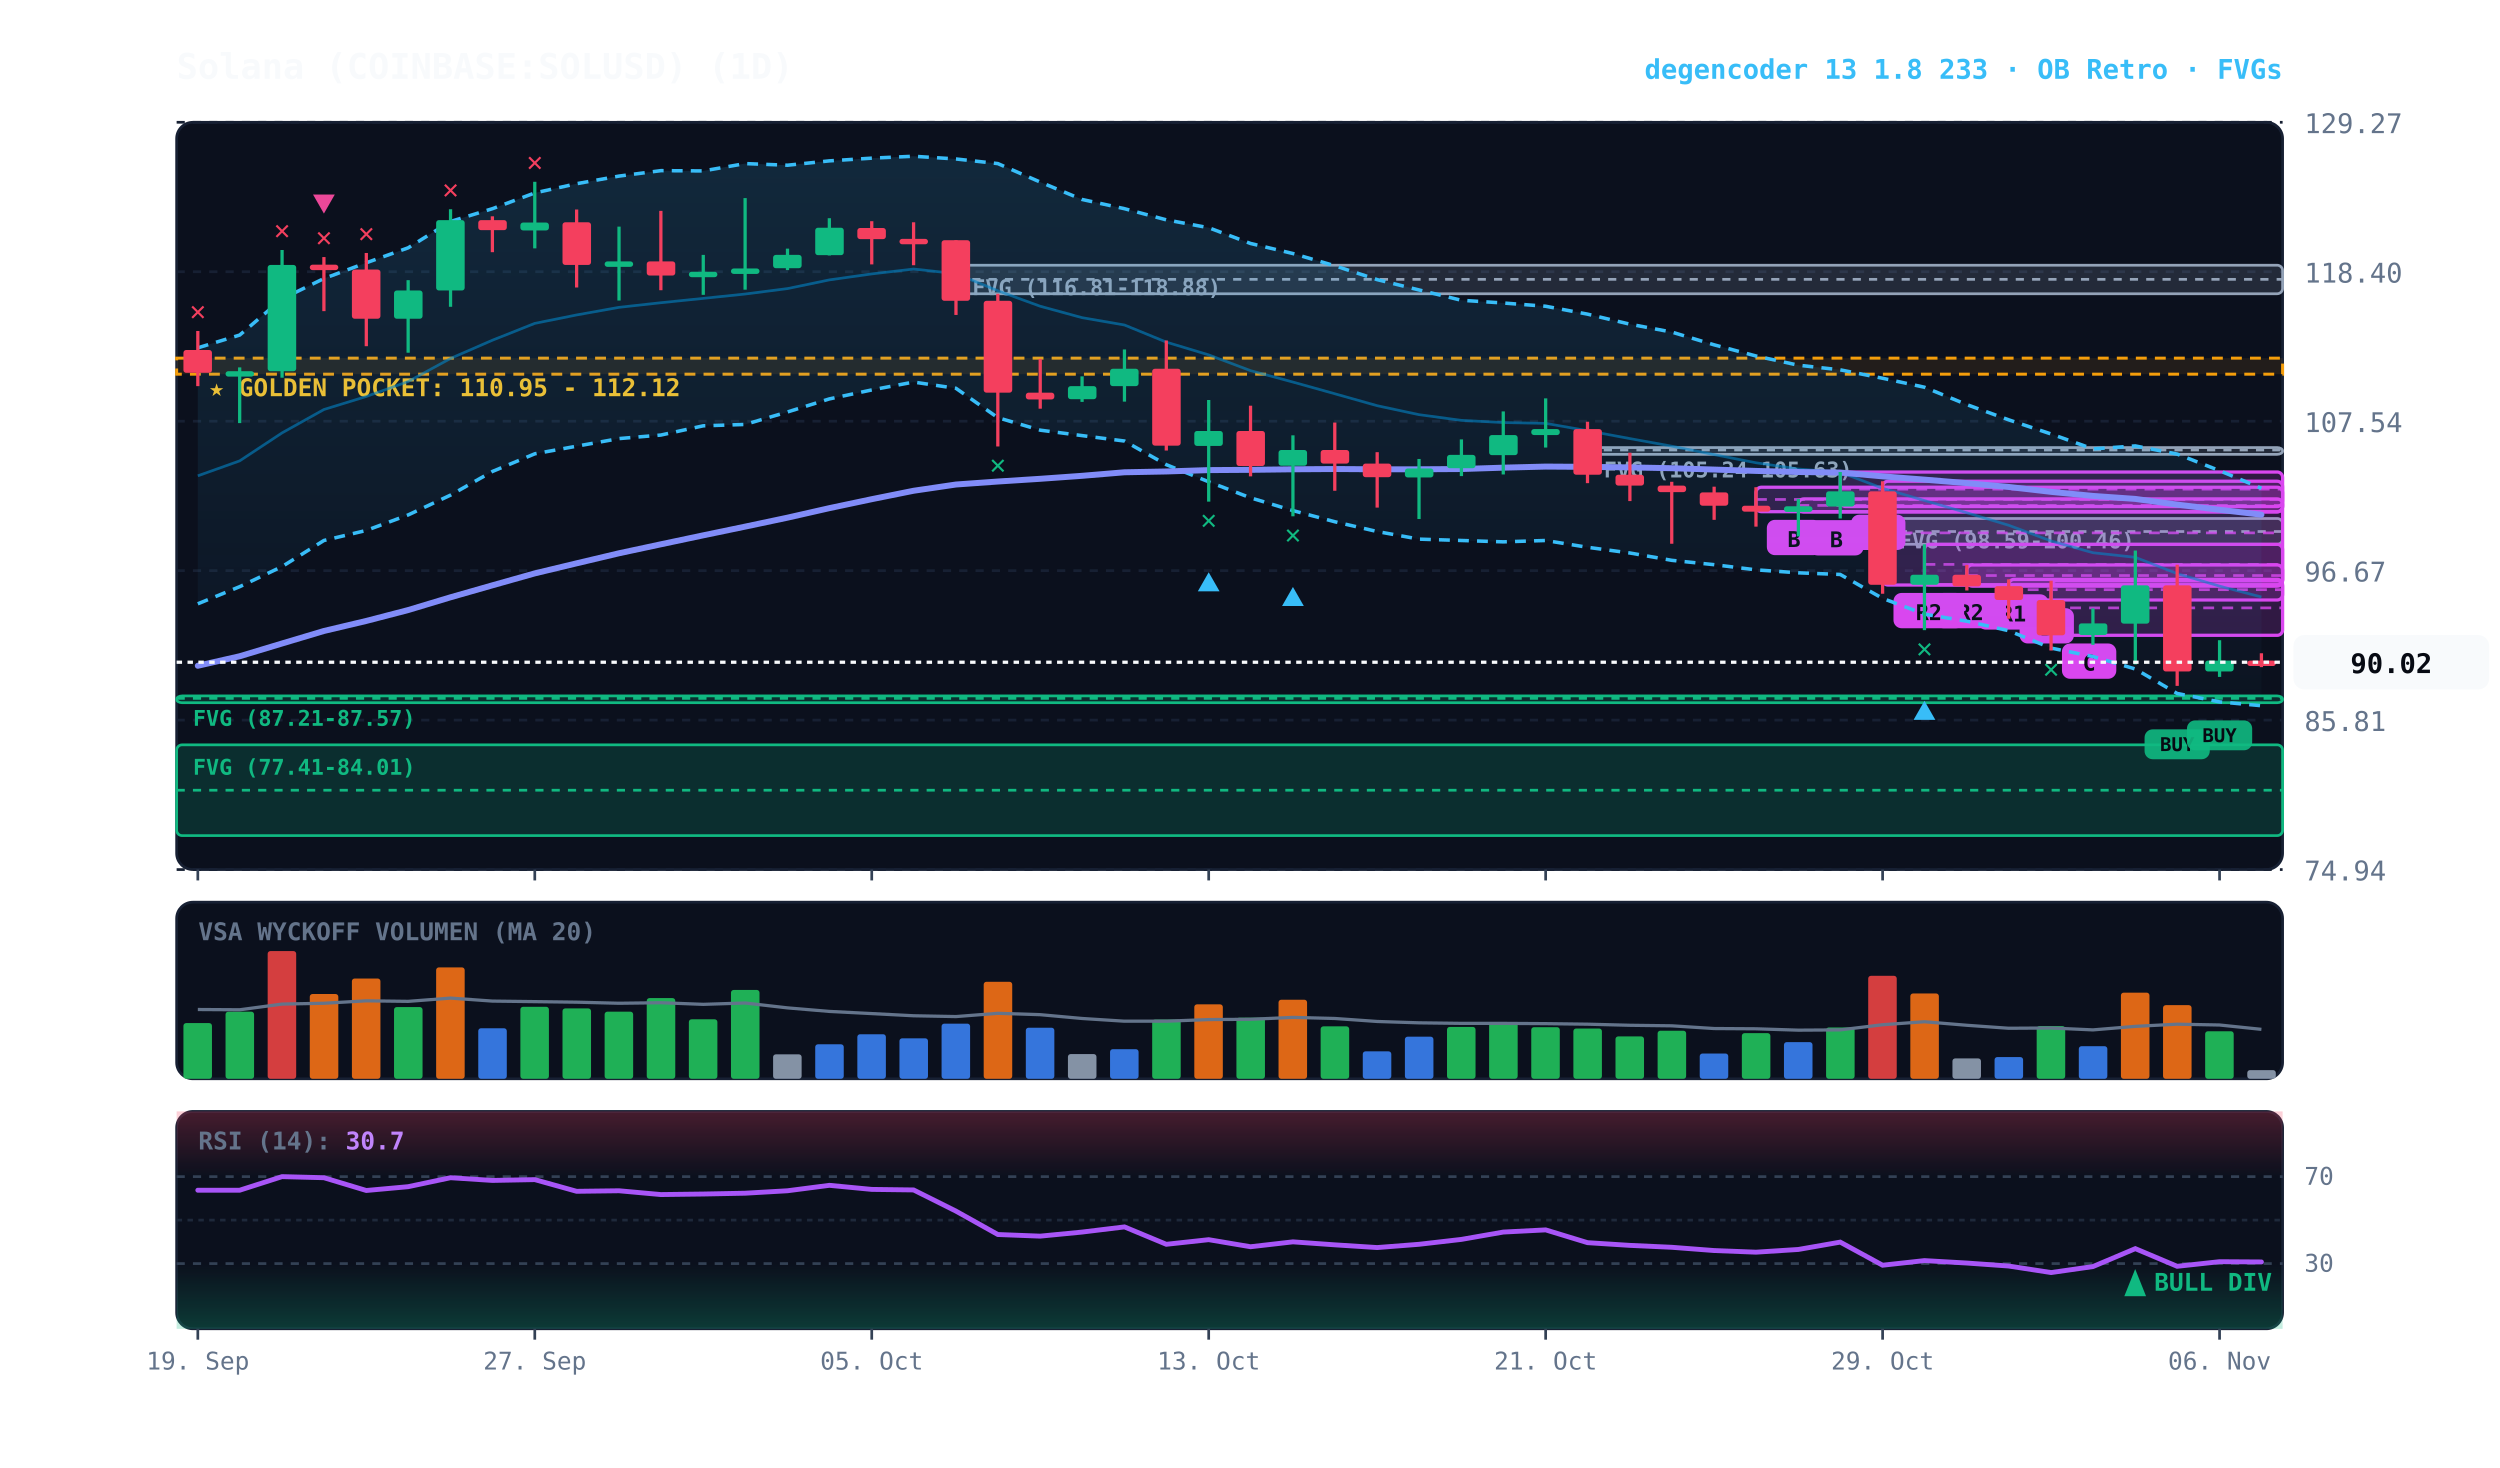
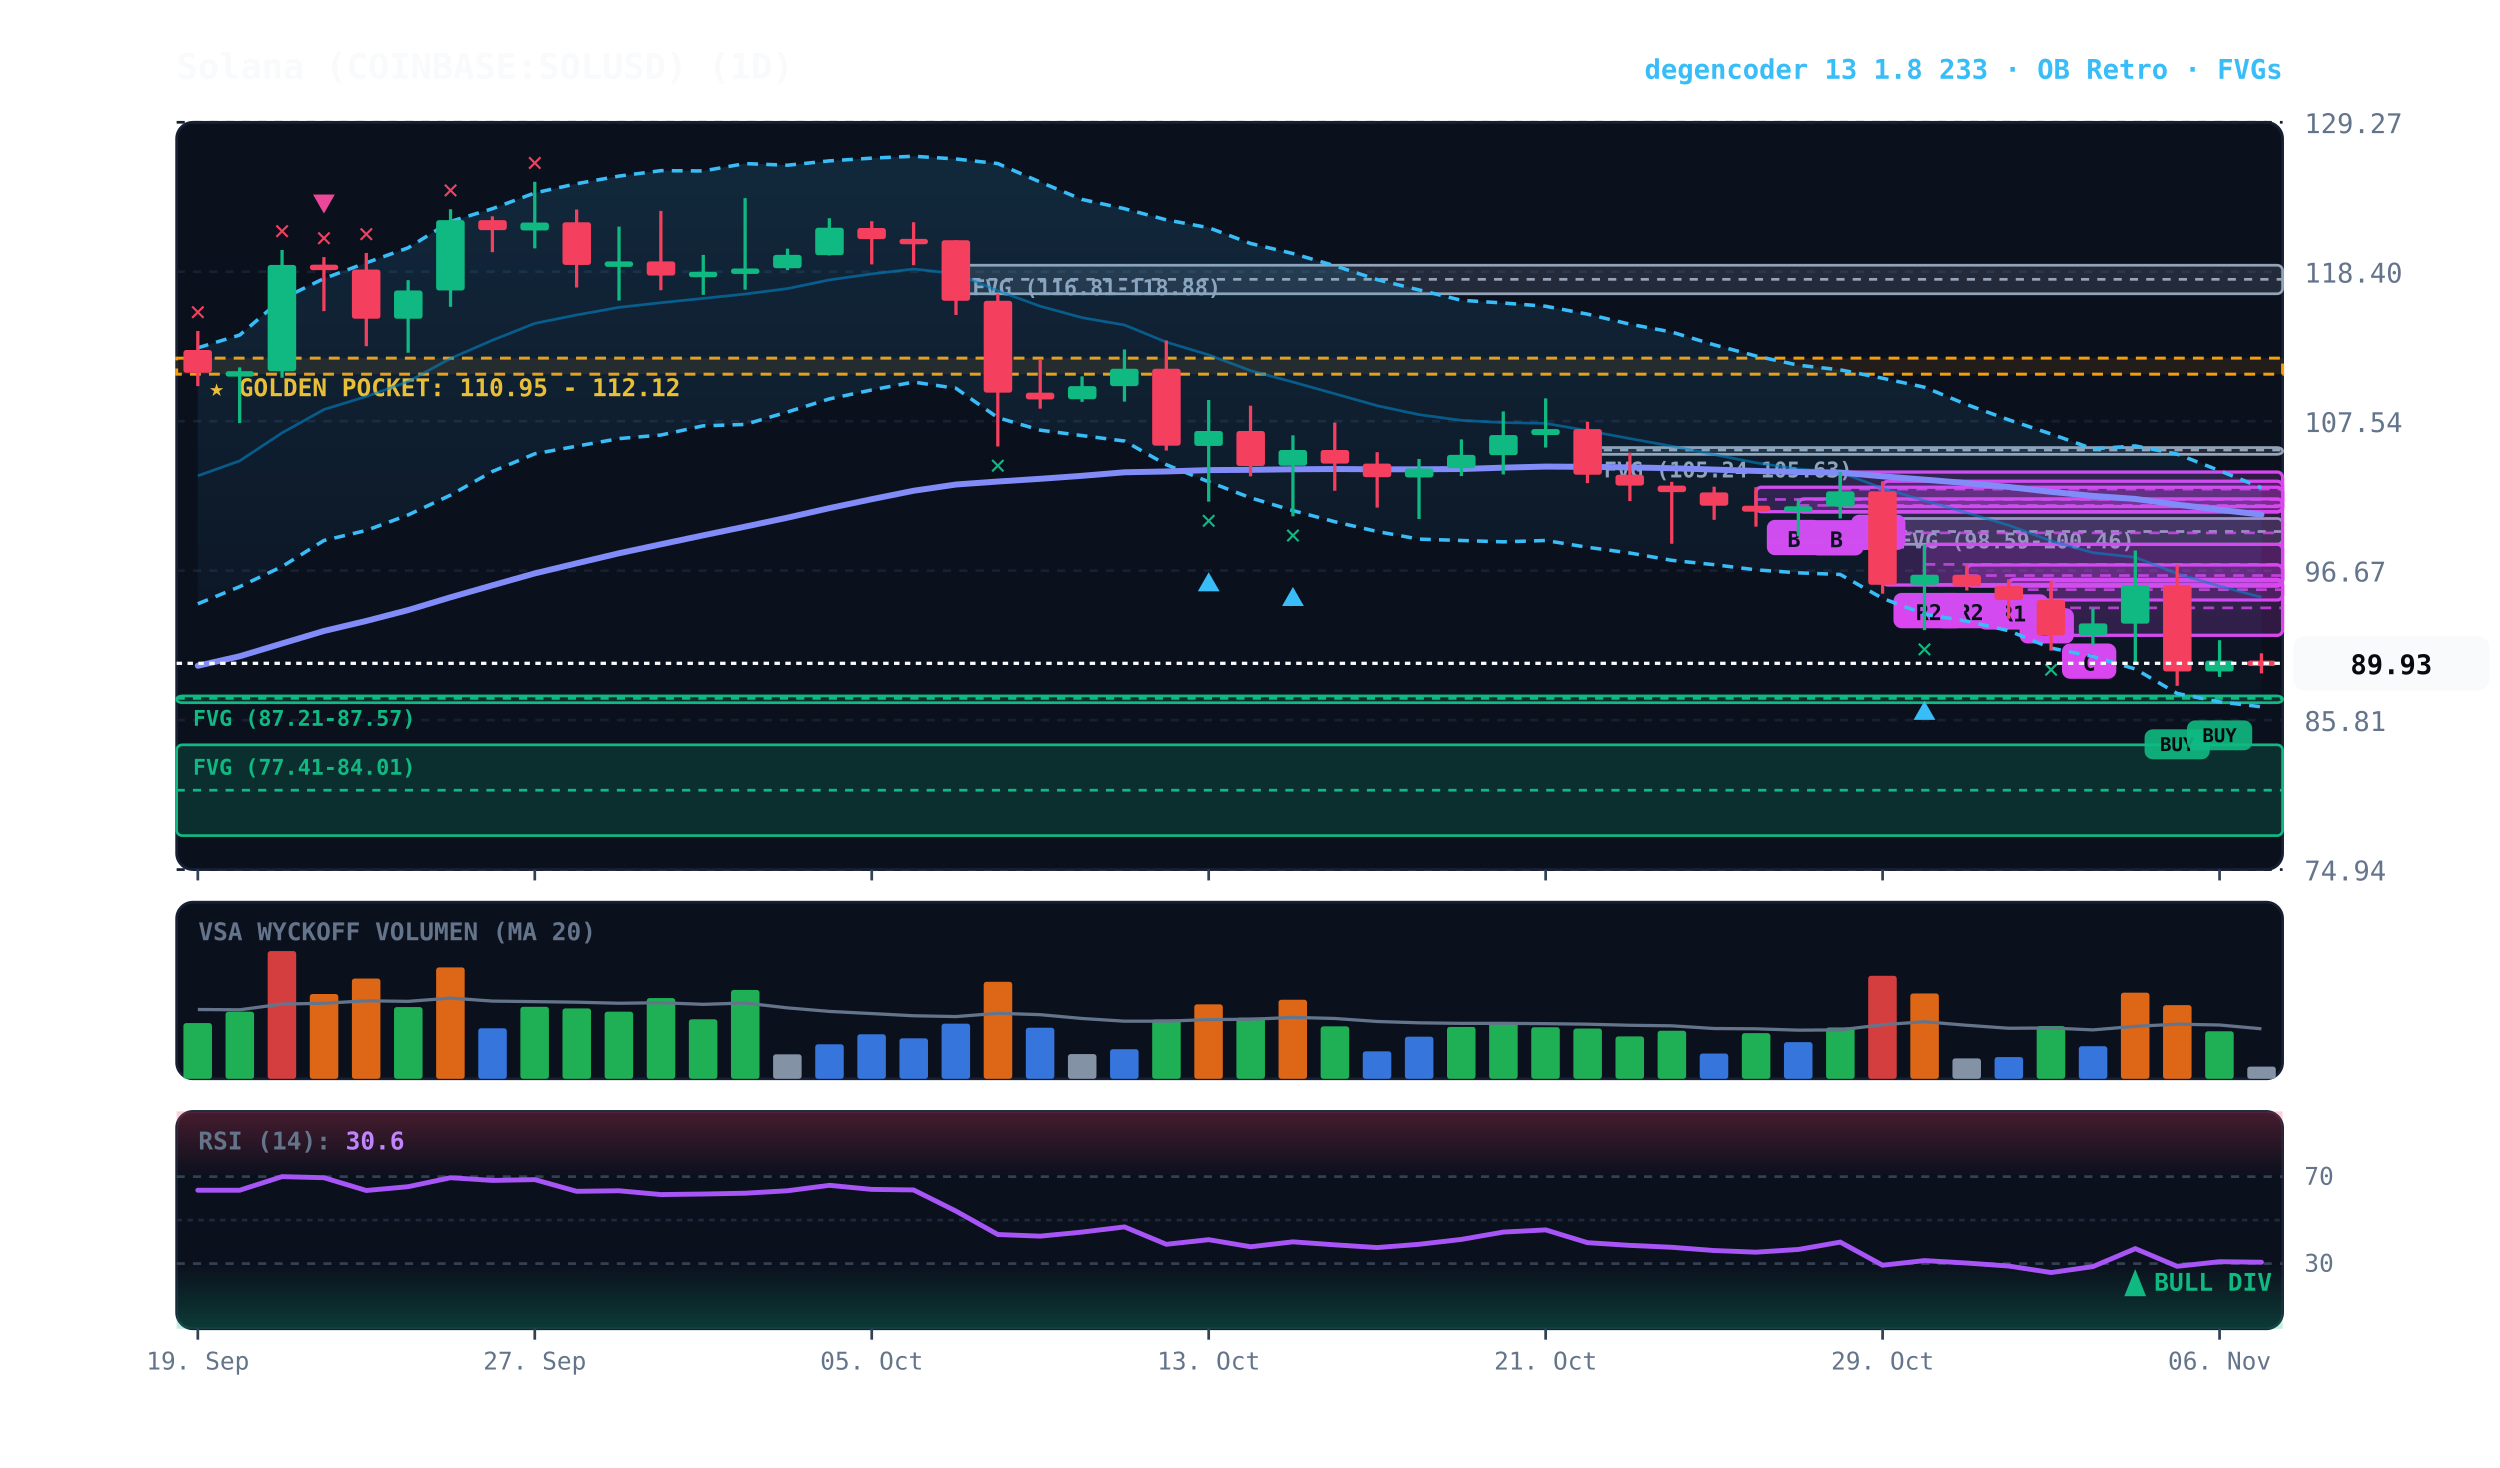
<svg xmlns="http://www.w3.org/2000/svg" viewBox="0 0 920 540" width="100%" height="100%" style="background:#070a13; font-family:'JetBrains Mono', monospace;">
  <defs>
    <linearGradient id="cloud-grad" x1="0%" y1="0%" x2="0%" y2="100%">
      <stop offset="0%" stop-color="#38bdf8" stop-opacity="0.14" />
      <stop offset="100%" stop-color="#38bdf8" stop-opacity="0.02" />
    </linearGradient>
    <linearGradient id="rsi-overbought" x1="0%" y1="0%" x2="0%" y2="100%">
      <stop offset="0%" stop-color="#f43f5e" stop-opacity="0.25" />
      <stop offset="100%" stop-color="#f43f5e" stop-opacity="0.0" />
    </linearGradient>
    <linearGradient id="rsi-oversold" x1="0%" y1="0%" x2="0%" y2="100%">
      <stop offset="0%" stop-color="#10b981" stop-opacity="0.0" />
      <stop offset="100%" stop-color="#10b981" stop-opacity="0.25" />
    </linearGradient>
  </defs>
  <rect x="65" y="45" width="775" height="275" fill="#0b101d" rx="6" stroke="#172033" stroke-width="1" />
  <rect x="65" y="332" width="775" height="65" fill="#0b101d" rx="6" stroke="#172033" stroke-width="1" />
  <rect x="65" y="409" width="775" height="80" fill="#0b101d" rx="6" stroke="#172033" stroke-width="1" />
  <line x1="65" y1="320.0" x2="840" y2="320.0" stroke="#172033" stroke-dasharray="3,3" stroke-width="1" />
  <text x="848" y="324.0" fill="#64748b" font-size="10" text-anchor="start">74.94</text>
  <line x1="65" y1="265.0" x2="840" y2="265.0" stroke="#172033" stroke-dasharray="3,3" stroke-width="1" />
  <text x="848" y="269.0" fill="#64748b" font-size="10" text-anchor="start">85.81</text>
  <line x1="65" y1="210.0" x2="840" y2="210.0" stroke="#172033" stroke-dasharray="3,3" stroke-width="1" />
  <text x="848" y="214.0" fill="#64748b" font-size="10" text-anchor="start">96.67</text>
  <line x1="65" y1="155.0" x2="840" y2="155.0" stroke="#172033" stroke-dasharray="3,3" stroke-width="1" />
  <text x="848" y="159.0" fill="#64748b" font-size="10" text-anchor="start">107.54</text>
  <line x1="65" y1="100.0" x2="840" y2="100.0" stroke="#172033" stroke-dasharray="3,3" stroke-width="1" />
  <text x="848" y="104.0" fill="#64748b" font-size="10" text-anchor="start">118.40</text>
  <line x1="65" y1="45.0" x2="840" y2="45.0" stroke="#172033" stroke-dasharray="3,3" stroke-width="1" />
  <text x="848" y="49.0" fill="#64748b" font-size="10" text-anchor="start">129.27</text>
  <rect x="65" y="131.8" width="775" height="5.9" fill="rgba(245, 158, 11, 0.10)" stroke="#f59e0b" stroke-dasharray="4,3" stroke-width="1.1" />
  <text x="77" y="145.8" fill="#fbbf24" font-size="9" font-weight="bold">★ GOLDEN POCKET: 110.95 - 112.12</text>
  <rect x="692.8" y="190.8" width="147.2" height="9.5" fill="rgba(148, 163, 184, 0.18)" stroke="#94a3b8" stroke-width="1" rx="2" />
  <line x1="692.8" y1="195.6" x2="840" y2="195.6" stroke="#94a3b8" stroke-dasharray="3,3" stroke-width="1" />
  <text x="698.8" y="201.8" fill="#94a3b8" font-size="8" font-weight="bold">FVG (98.59-100.46)</text>
  <rect x="584.2" y="164.7" width="255.8" height="2.5" fill="rgba(148, 163, 184, 0.18)" stroke="#94a3b8" stroke-width="1" rx="2" />
  <line x1="584.2" y1="165.6" x2="840" y2="165.6" stroke="#94a3b8" stroke-dasharray="3,3" stroke-width="1" />
  <text x="590.2" y="175.7" fill="#94a3b8" font-size="8" font-weight="bold">FVG (105.24-105.63)</text>
  <rect x="351.8" y="97.6" width="488.2" height="10.5" fill="rgba(148, 163, 184, 0.18)" stroke="#94a3b8" stroke-width="1" rx="2" />
  <line x1="351.8" y1="102.8" x2="840" y2="102.8" stroke="#94a3b8" stroke-dasharray="3,3" stroke-width="1" />
  <text x="357.8" y="108.6" fill="#94a3b8" font-size="8" font-weight="bold">FVG (116.81-118.88)</text>
  <rect x="65.0" y="256.1" width="775.0" height="2.5" fill="rgba(16, 185, 129, 0.18)" stroke="#10b981" stroke-width="1" rx="2" />
  <line x1="65.0" y1="257.0" x2="840" y2="257.0" stroke="#10b981" stroke-dasharray="3,3" stroke-width="1" />
  <text x="71.0" y="267.1" fill="#10b981" font-size="8" font-weight="bold">FVG (87.21-87.57)</text>
  <rect x="65.0" y="274.1" width="775.0" height="33.4" fill="rgba(16, 185, 129, 0.18)" stroke="#10b981" stroke-width="1" rx="2" />
  <line x1="65.0" y1="290.8" x2="840" y2="290.8" stroke="#10b981" stroke-dasharray="3,3" stroke-width="1" />
  <text x="71.0" y="285.1" fill="#10b981" font-size="8" font-weight="bold">FVG (77.41-84.01)</text>
  <rect x="754.8" y="213.7" width="85.2" height="20.1" fill="rgba(217, 70, 239, 0.18)" stroke="#d946ef" stroke-width="1.2" rx="2" />
  <line x1="754.8" y1="223.7" x2="840" y2="223.7" stroke="#d946ef" stroke-dasharray="4,3" stroke-width="1.0" opacity="0.8" />
  <rect x="758.8" y="236.8" width="20" height="13" fill="#d946ef" rx="3" />
  <text x="768.8" y="246.8" fill="#070a13" font-size="8" font-weight="bold" text-anchor="middle">C</text>
  <rect x="739.2" y="213.2" width="100.8" height="7.6" fill="rgba(217, 70, 239, 0.18)" stroke="#d946ef" stroke-width="1.2" rx="2" />
  <line x1="739.2" y1="217.0" x2="840" y2="217.0" stroke="#d946ef" stroke-dasharray="4,3" stroke-width="1.0" opacity="0.8" />
  <rect x="743.2" y="223.8" width="20" height="13" fill="#d946ef" rx="3" />
  <text x="753.2" y="233.8" fill="#070a13" font-size="8" font-weight="bold" text-anchor="middle">B</text>
  <rect x="723.8" y="207.9" width="116.2" height="7.8" fill="rgba(217, 70, 239, 0.18)" stroke="#d946ef" stroke-width="1.2" rx="2" />
  <line x1="723.8" y1="211.8" x2="840" y2="211.8" stroke="#d946ef" stroke-dasharray="4,3" stroke-width="1.0" opacity="0.8" />
  <rect x="727.8" y="218.7" width="26" height="13" fill="#d946ef" rx="3" />
  <text x="740.8" y="228.7" fill="#070a13" font-size="8" font-weight="bold" text-anchor="middle">R1</text>
  <rect x="708.2" y="200.3" width="131.8" height="14.9" fill="rgba(217, 70, 239, 0.18)" stroke="#d946ef" stroke-width="1.2" rx="2" />
  <line x1="708.2" y1="207.7" x2="840" y2="207.7" stroke="#d946ef" stroke-dasharray="4,3" stroke-width="1.0" opacity="0.8" />
  <rect x="712.2" y="218.2" width="26" height="13" fill="#d946ef" rx="3" />
  <text x="725.2" y="228.2" fill="#070a13" font-size="8" font-weight="bold" text-anchor="middle">R2</text>
  <rect x="692.8" y="177.1" width="147.2" height="38.2" fill="rgba(217, 70, 239, 0.18)" stroke="#d946ef" stroke-width="1.2" rx="2" />
  <line x1="692.8" y1="196.1" x2="840" y2="196.1" stroke="#d946ef" stroke-dasharray="4,3" stroke-width="1.0" opacity="0.8" />
  <rect x="696.8" y="218.2" width="26" height="13" fill="#d946ef" rx="3" />
  <text x="709.8" y="228.2" fill="#070a13" font-size="8" font-weight="bold" text-anchor="middle">R2</text>
  <rect x="677.2" y="173.7" width="162.8" height="12.7" fill="rgba(217, 70, 239, 0.18)" stroke="#d946ef" stroke-width="1.2" rx="2" />
  <line x1="677.2" y1="180.0" x2="840" y2="180.0" stroke="#d946ef" stroke-dasharray="4,3" stroke-width="1.0" opacity="0.8" />
  <rect x="681.2" y="189.4" width="20" height="13" fill="#d946ef" rx="3" />
  <text x="691.2" y="199.4" fill="#070a13" font-size="8" font-weight="bold" text-anchor="middle">A</text>
  <rect x="661.8" y="183.6" width="178.2" height="4.8" fill="rgba(217, 70, 239, 0.18)" stroke="#d946ef" stroke-width="1.2" rx="2" />
  <line x1="661.8" y1="186.0" x2="840" y2="186.0" stroke="#d946ef" stroke-dasharray="4,3" stroke-width="1.0" opacity="0.8" />
  <rect x="665.8" y="191.4" width="20" height="13" fill="#d946ef" rx="3" />
  <text x="675.8" y="201.4" fill="#070a13" font-size="8" font-weight="bold" text-anchor="middle">B</text>
  <rect x="646.2" y="179.3" width="193.8" height="9.0" fill="rgba(217, 70, 239, 0.18)" stroke="#d946ef" stroke-width="1.2" rx="2" />
  <line x1="646.2" y1="183.8" x2="840" y2="183.8" stroke="#d946ef" stroke-dasharray="4,3" stroke-width="1.0" opacity="0.8" />
  <rect x="650.2" y="191.3" width="20" height="13" fill="#d946ef" rx="3" />
  <text x="660.2" y="201.3" fill="#070a13" font-size="8" font-weight="bold" text-anchor="middle">B</text>
-   <polygon points="72.8,128.0 88.2,123.3 103.8,110.0 119.2,102.5 134.8,96.7 150.2,91.2 165.8,81.5 181.2,76.8 196.8,71.0 212.2,67.6 227.8,64.8 243.2,62.8 258.8,62.9 274.2,60.2 289.8,60.8 305.2,59.2 320.8,58.2 336.2,57.5 351.8,58.5 367.2,60.2 382.8,67.0 398.2,73.4 413.8,76.8 429.2,80.9 444.8,83.8 460.2,89.6 475.8,93.3 491.2,97.8 506.8,102.9 522.2,106.7 537.8,110.5 553.2,111.5 568.8,112.7 584.2,115.6 599.8,119.3 615.2,122.2 630.8,126.9 646.2,131.0 661.8,134.4 677.2,136.1 692.8,139.2 708.2,142.5 723.8,148.9 739.2,154.5 754.8,159.7 770.2,165.2 785.8,164.1 801.2,167.1 816.8,173.2 832.2,179.7 832.2,259.7 816.8,258.3 801.2,255.2 785.8,246.2 770.2,241.6 754.8,238.5 739.2,232.1 723.8,228.6 708.2,226.0 692.8,220.2 677.2,211.4 661.8,210.8 646.2,209.7 630.8,207.8 615.2,206.2 599.8,203.5 584.2,201.4 568.8,198.9 553.2,199.4 537.8,198.9 522.2,198.4 506.8,195.6 491.2,192.0 475.8,187.9 460.2,183.2 444.8,177.3 429.2,171.0 413.8,162.3 398.2,160.3 382.8,158.3 367.2,153.7 351.8,142.9 336.2,140.6 320.8,143.5 305.2,146.8 289.8,151.6 274.2,156.2 258.8,156.7 243.2,160.1 227.8,161.4 212.2,164.2 196.8,167.0 181.2,173.5 165.8,182.2 150.2,189.5 134.8,195.2 119.2,198.9 103.8,208.5 88.2,215.9 72.8,222.2" fill="url(#cloud-grad)" />
-   <polyline points="72.8,128.0 88.2,123.3 103.8,110.0 119.2,102.5 134.8,96.7 150.2,91.2 165.8,81.5 181.2,76.8 196.8,71.0 212.2,67.6 227.8,64.8 243.2,62.8 258.8,62.9 274.2,60.2 289.8,60.8 305.2,59.2 320.8,58.2 336.2,57.5 351.8,58.5 367.2,60.2 382.8,67.0 398.2,73.4 413.8,76.8 429.2,80.9 444.8,83.8 460.2,89.6 475.8,93.3 491.2,97.8 506.8,102.9 522.2,106.7 537.8,110.5 553.2,111.5 568.8,112.7 584.2,115.6 599.8,119.3 615.2,122.2 630.8,126.9 646.2,131.0 661.8,134.4 677.2,136.1 692.8,139.2 708.2,142.5 723.8,148.9 739.2,154.5 754.8,159.7 770.2,165.2 785.8,164.1 801.2,167.1 816.8,173.2 832.2,179.7" fill="none" stroke="#38bdf8" stroke-width="1.3" stroke-dasharray="4,3" />
-   <polyline points="72.8,222.2 88.2,215.9 103.8,208.5 119.2,198.9 134.8,195.2 150.2,189.5 165.8,182.2 181.2,173.5 196.8,167.0 212.2,164.2 227.8,161.4 243.2,160.1 258.8,156.7 274.2,156.2 289.8,151.6 305.2,146.8 320.8,143.5 336.2,140.6 351.8,142.9 367.2,153.7 382.8,158.3 398.2,160.3 413.8,162.3 429.2,171.0 444.8,177.3 460.2,183.2 475.8,187.9 491.2,192.0 506.8,195.6 522.2,198.4 537.8,198.9 553.2,199.4 568.8,198.9 584.2,201.4 599.8,203.5 615.2,206.2 630.8,207.8 646.2,209.7 661.8,210.8 677.2,211.4 692.8,220.2 708.2,226.0 723.8,228.6 739.2,232.1 754.8,238.5 770.2,241.6 785.8,246.2 801.2,255.2 816.8,258.3 832.2,259.7" fill="none" stroke="#38bdf8" stroke-width="1.3" stroke-dasharray="4,3" />
-   <polyline points="72.8,175.1 88.2,169.6 103.8,159.3 119.2,150.7 134.8,145.9 150.2,140.4 165.8,131.9 181.2,125.2 196.8,119.0 212.2,115.9 227.8,113.1 243.2,111.4 258.8,109.8 274.2,108.2 289.8,106.2 305.2,103.0 320.8,100.8 336.2,99.0 351.8,100.7 367.2,107.0 382.8,112.7 398.2,116.9 413.8,119.6 429.2,125.9 444.8,130.6 460.2,136.4 475.8,140.6 491.2,144.9 506.8,149.3 522.2,152.6 537.8,154.7 553.2,155.5 568.8,155.8 584.2,158.5 599.8,161.4 615.2,164.2 630.8,167.3 646.2,170.3 661.8,172.6 677.2,173.8 692.8,179.7 708.2,184.2 723.8,188.7 739.2,193.3 754.8,199.1 770.2,203.4 785.8,205.1 801.2,211.1 816.8,215.7 832.2,219.7" fill="none" stroke="#0284c7" stroke-width="1.0" stroke-opacity="0.6" />
+   <polygon points="72.8,128.0 88.2,123.3 103.8,110.0 119.2,102.5 134.8,96.7 150.2,91.2 165.8,81.5 181.2,76.8 196.8,71.0 212.2,67.6 227.8,64.8 243.2,62.8 258.8,62.9 274.2,60.2 289.8,60.8 305.2,59.2 320.8,58.2 336.2,57.5 351.8,58.5 367.2,60.2 382.8,67.0 398.2,73.4 413.8,76.8 429.2,80.9 444.8,83.8 460.2,89.6 475.8,93.3 491.2,97.8 506.8,102.9 522.2,106.7 537.8,110.5 553.2,111.5 568.8,112.7 584.2,115.6 599.8,119.3 615.2,122.2 630.8,126.9 646.2,131.0 661.8,134.4 677.2,136.1 692.8,139.2 708.2,142.5 723.8,148.9 739.2,154.5 754.8,159.7 770.2,165.2 785.8,164.1 801.2,167.1 816.8,173.2 832.2,179.5 832.2,260.1 816.8,258.3 801.2,255.2 785.8,246.2 770.2,241.6 754.8,238.5 739.2,232.1 723.8,228.6 708.2,226.0 692.8,220.2 677.2,211.4 661.8,210.8 646.2,209.7 630.8,207.8 615.2,206.2 599.8,203.5 584.2,201.4 568.8,198.9 553.2,199.4 537.8,198.9 522.2,198.4 506.8,195.6 491.2,192.0 475.8,187.9 460.2,183.2 444.8,177.3 429.2,171.0 413.8,162.3 398.2,160.3 382.8,158.3 367.2,153.7 351.8,142.9 336.2,140.6 320.8,143.5 305.2,146.8 289.8,151.6 274.2,156.2 258.8,156.7 243.2,160.1 227.8,161.4 212.2,164.2 196.8,167.0 181.2,173.5 165.8,182.2 150.2,189.5 134.8,195.2 119.2,198.9 103.8,208.5 88.2,215.9 72.8,222.2" fill="url(#cloud-grad)" />
+   <polyline points="72.8,128.0 88.2,123.3 103.8,110.0 119.2,102.5 134.8,96.7 150.2,91.2 165.8,81.5 181.2,76.8 196.8,71.0 212.2,67.6 227.8,64.8 243.2,62.8 258.8,62.9 274.2,60.2 289.8,60.8 305.2,59.2 320.8,58.2 336.2,57.5 351.8,58.5 367.2,60.2 382.8,67.0 398.2,73.4 413.8,76.8 429.2,80.9 444.8,83.8 460.2,89.6 475.8,93.3 491.2,97.8 506.8,102.9 522.2,106.7 537.8,110.5 553.2,111.5 568.8,112.7 584.2,115.6 599.8,119.3 615.2,122.2 630.8,126.9 646.2,131.0 661.8,134.4 677.2,136.1 692.8,139.2 708.2,142.5 723.8,148.9 739.2,154.5 754.8,159.7 770.2,165.2 785.8,164.1 801.2,167.1 816.8,173.2 832.2,179.5" fill="none" stroke="#38bdf8" stroke-width="1.3" stroke-dasharray="4,3" />
+   <polyline points="72.8,222.2 88.2,215.9 103.8,208.5 119.2,198.9 134.8,195.2 150.2,189.5 165.8,182.2 181.2,173.5 196.8,167.0 212.2,164.2 227.8,161.4 243.2,160.1 258.8,156.7 274.2,156.2 289.8,151.6 305.2,146.8 320.8,143.5 336.2,140.6 351.8,142.9 367.2,153.7 382.8,158.3 398.2,160.3 413.8,162.3 429.2,171.0 444.8,177.3 460.2,183.2 475.8,187.9 491.2,192.0 506.8,195.6 522.2,198.4 537.8,198.9 553.2,199.4 568.8,198.9 584.2,201.4 599.8,203.5 615.2,206.2 630.8,207.8 646.2,209.7 661.8,210.8 677.2,211.4 692.8,220.2 708.2,226.0 723.8,228.6 739.2,232.1 754.8,238.5 770.2,241.6 785.8,246.2 801.2,255.2 816.8,258.3 832.2,260.1" fill="none" stroke="#38bdf8" stroke-width="1.3" stroke-dasharray="4,3" />
+   <polyline points="72.8,175.1 88.2,169.6 103.8,159.3 119.2,150.7 134.8,145.9 150.2,140.4 165.8,131.9 181.2,125.2 196.8,119.0 212.2,115.9 227.8,113.1 243.2,111.4 258.8,109.8 274.2,108.2 289.8,106.2 305.2,103.0 320.8,100.8 336.2,99.0 351.8,100.7 367.2,107.0 382.8,112.7 398.2,116.9 413.8,119.6 429.2,125.9 444.8,130.6 460.2,136.4 475.8,140.6 491.2,144.9 506.8,149.3 522.2,152.6 537.8,154.7 553.2,155.5 568.8,155.8 584.2,158.5 599.8,161.4 615.2,164.2 630.8,167.3 646.2,170.3 661.8,172.6 677.2,173.8 692.8,179.7 708.2,184.2 723.8,188.7 739.2,193.3 754.8,199.1 770.2,203.4 785.8,205.1 801.2,211.1 816.8,215.7 832.2,219.8" fill="none" stroke="#0284c7" stroke-width="1.0" stroke-opacity="0.6" />
  <polyline points="72.8,245.0 88.2,241.5 103.8,236.8 119.2,232.2 134.8,228.5 150.2,224.5 165.8,219.8 181.2,215.4 196.8,211.0 212.2,207.3 227.8,203.6 243.2,200.3 258.8,197.0 274.2,193.8 289.8,190.5 305.2,187.0 320.8,183.7 336.2,180.6 351.8,178.3 367.2,177.2 382.8,176.2 398.2,175.1 413.8,173.8 429.2,173.5 444.8,173.0 460.2,172.9 475.8,172.7 491.2,172.6 506.8,172.7 522.2,172.7 537.8,172.6 553.2,172.1 568.8,171.7 584.2,171.8 599.8,172.0 615.2,172.3 630.8,172.8 646.2,173.3 661.8,173.7 677.2,173.9 692.8,175.3 708.2,176.5 723.8,177.8 739.2,179.2 754.8,181.0 770.2,182.5 785.8,183.6 801.2,185.7 816.8,187.6 832.2,189.4" fill="none" stroke="#818cf8" stroke-width="2.2" stroke-linecap="round" />
  <line x1="72.8" y1="121.8" x2="72.8" y2="142.1" stroke="#f43f5e" stroke-width="1.2" />
  <rect x="67.5" y="128.8" width="10.5" height="8.4" fill="#f43f5e" rx="1" />
  <text x="72.8" y="117.8" fill="#f43f5e" font-size="10" font-weight="bold" text-anchor="middle">✕</text>
  <line x1="88.2" y1="135.2" x2="88.2" y2="155.7" stroke="#10b981" stroke-width="1.2" />
  <rect x="83.0" y="136.6" width="10.5" height="2.0" fill="#10b981" rx="1" />
  <line x1="103.8" y1="92.0" x2="103.8" y2="139.0" stroke="#10b981" stroke-width="1.2" />
  <rect x="98.5" y="97.5" width="10.5" height="39.1" fill="#10b981" rx="1" />
  <text x="103.8" y="88.0" fill="#f43f5e" font-size="10" font-weight="bold" text-anchor="middle">✕</text>
  <line x1="119.2" y1="94.6" x2="119.2" y2="114.5" stroke="#f43f5e" stroke-width="1.2" />
  <rect x="114.0" y="97.4" width="10.5" height="2.0" fill="#f43f5e" rx="1" />
  <text x="119.2" y="90.6" fill="#f43f5e" font-size="10" font-weight="bold" text-anchor="middle">✕</text>
  <polygon points="119.2,78.6 115.2,71.6 123.2,71.6" fill="#ec4899" />
  <line x1="134.8" y1="93.1" x2="134.8" y2="127.4" stroke="#f43f5e" stroke-width="1.2" />
  <rect x="129.5" y="99.2" width="10.5" height="18.1" fill="#f43f5e" rx="1" />
  <text x="134.8" y="89.1" fill="#f43f5e" font-size="10" font-weight="bold" text-anchor="middle">✕</text>
  <line x1="150.2" y1="103.1" x2="150.2" y2="129.8" stroke="#10b981" stroke-width="1.2" />
  <rect x="145.0" y="106.9" width="10.5" height="10.4" fill="#10b981" rx="1" />
  <line x1="165.8" y1="77.0" x2="165.8" y2="112.9" stroke="#10b981" stroke-width="1.2" />
  <rect x="160.5" y="81.0" width="10.5" height="25.9" fill="#10b981" rx="1" />
  <text x="165.8" y="73.0" fill="#f43f5e" font-size="10" font-weight="bold" text-anchor="middle">✕</text>
  <line x1="181.2" y1="79.6" x2="181.2" y2="92.8" stroke="#f43f5e" stroke-width="1.2" />
  <rect x="176.0" y="81.0" width="10.5" height="3.7" fill="#f43f5e" rx="1" />
  <line x1="196.8" y1="66.9" x2="196.8" y2="91.4" stroke="#10b981" stroke-width="1.2" />
  <rect x="191.5" y="81.9" width="10.5" height="2.9" fill="#10b981" rx="1" />
  <text x="196.8" y="62.9" fill="#f43f5e" font-size="10" font-weight="bold" text-anchor="middle">✕</text>
  <line x1="212.2" y1="77.1" x2="212.2" y2="105.8" stroke="#f43f5e" stroke-width="1.2" />
  <rect x="207.0" y="81.8" width="10.5" height="15.7" fill="#f43f5e" rx="1" />
  <line x1="227.8" y1="83.4" x2="227.8" y2="110.6" stroke="#10b981" stroke-width="1.2" />
  <rect x="222.5" y="96.2" width="10.5" height="2.0" fill="#10b981" rx="1" />
  <line x1="243.2" y1="77.6" x2="243.2" y2="106.8" stroke="#f43f5e" stroke-width="1.2" />
  <rect x="238.0" y="96.2" width="10.5" height="5.2" fill="#f43f5e" rx="1" />
  <line x1="258.8" y1="93.8" x2="258.8" y2="108.5" stroke="#10b981" stroke-width="1.2" />
  <rect x="253.5" y="100.0" width="10.5" height="2.0" fill="#10b981" rx="1" />
  <line x1="274.2" y1="72.9" x2="274.2" y2="106.6" stroke="#10b981" stroke-width="1.2" />
  <rect x="269.0" y="98.8" width="10.5" height="2.0" fill="#10b981" rx="1" />
  <line x1="289.8" y1="91.5" x2="289.8" y2="99.4" stroke="#10b981" stroke-width="1.2" />
  <rect x="284.5" y="93.8" width="10.5" height="4.9" fill="#10b981" rx="1" />
  <line x1="305.2" y1="80.3" x2="305.2" y2="94.0" stroke="#10b981" stroke-width="1.2" />
  <rect x="300.0" y="83.8" width="10.5" height="10.1" fill="#10b981" rx="1" />
  <line x1="320.8" y1="81.4" x2="320.8" y2="97.3" stroke="#f43f5e" stroke-width="1.2" />
  <rect x="315.5" y="83.9" width="10.5" height="4.1" fill="#f43f5e" rx="1" />
  <line x1="336.2" y1="81.8" x2="336.2" y2="97.6" stroke="#f43f5e" stroke-width="1.2" />
  <rect x="331.0" y="87.9" width="10.5" height="2.0" fill="#f43f5e" rx="1" />
  <line x1="351.8" y1="88.4" x2="351.8" y2="115.9" stroke="#f43f5e" stroke-width="1.2" />
  <rect x="346.5" y="88.4" width="10.5" height="22.3" fill="#f43f5e" rx="1" />
  <line x1="367.2" y1="108.1" x2="367.2" y2="164.3" stroke="#f43f5e" stroke-width="1.2" />
  <rect x="362.0" y="110.7" width="10.5" height="33.8" fill="#f43f5e" rx="1" />
  <text x="367.2" y="174.3" fill="#10b981" font-size="10" font-weight="bold" text-anchor="middle">✕</text>
  <line x1="382.8" y1="132.1" x2="382.8" y2="150.4" stroke="#f43f5e" stroke-width="1.2" />
  <rect x="377.5" y="144.5" width="10.5" height="2.5" fill="#f43f5e" rx="1" />
  <line x1="398.2" y1="138.5" x2="398.2" y2="147.9" stroke="#10b981" stroke-width="1.2" />
  <rect x="393.0" y="142.1" width="10.5" height="4.8" fill="#10b981" rx="1" />
  <line x1="413.8" y1="128.6" x2="413.8" y2="147.8" stroke="#10b981" stroke-width="1.2" />
  <rect x="408.5" y="135.7" width="10.5" height="6.4" fill="#10b981" rx="1" />
  <line x1="429.2" y1="125.3" x2="429.2" y2="165.8" stroke="#f43f5e" stroke-width="1.2" />
  <rect x="424.0" y="135.7" width="10.5" height="28.3" fill="#f43f5e" rx="1" />
  <line x1="444.8" y1="147.2" x2="444.8" y2="184.6" stroke="#10b981" stroke-width="1.2" />
  <rect x="439.5" y="158.6" width="10.5" height="5.5" fill="#10b981" rx="1" />
  <text x="444.8" y="194.6" fill="#10b981" font-size="10" font-weight="bold" text-anchor="middle">✕</text>
  <polygon points="444.8,210.6 440.8,217.6 448.8,217.6" fill="#38bdf8" />
  <line x1="460.2" y1="149.3" x2="460.2" y2="175.3" stroke="#f43f5e" stroke-width="1.2" />
  <rect x="455.0" y="158.6" width="10.5" height="12.9" fill="#f43f5e" rx="1" />
  <line x1="475.8" y1="160.2" x2="475.8" y2="190.0" stroke="#10b981" stroke-width="1.2" />
  <rect x="470.5" y="165.6" width="10.5" height="5.8" fill="#10b981" rx="1" />
  <text x="475.8" y="200.0" fill="#10b981" font-size="10" font-weight="bold" text-anchor="middle">✕</text>
  <polygon points="475.8,216.0 471.8,223.0 479.8,223.0" fill="#38bdf8" />
  <line x1="491.2" y1="155.5" x2="491.2" y2="180.6" stroke="#f43f5e" stroke-width="1.2" />
  <rect x="486.0" y="165.6" width="10.5" height="5.0" fill="#f43f5e" rx="1" />
  <line x1="506.8" y1="166.4" x2="506.8" y2="186.8" stroke="#f43f5e" stroke-width="1.2" />
  <rect x="501.5" y="170.6" width="10.5" height="5.0" fill="#f43f5e" rx="1" />
  <line x1="522.2" y1="168.9" x2="522.2" y2="191.0" stroke="#10b981" stroke-width="1.2" />
  <rect x="517.0" y="172.4" width="10.5" height="3.3" fill="#10b981" rx="1" />
  <line x1="537.8" y1="161.7" x2="537.8" y2="175.2" stroke="#10b981" stroke-width="1.2" />
  <rect x="532.5" y="167.4" width="10.5" height="4.9" fill="#10b981" rx="1" />
  <line x1="553.2" y1="151.4" x2="553.2" y2="174.6" stroke="#10b981" stroke-width="1.2" />
  <rect x="548.0" y="160.1" width="10.5" height="7.4" fill="#10b981" rx="1" />
  <line x1="568.8" y1="146.6" x2="568.8" y2="164.7" stroke="#10b981" stroke-width="1.2" />
  <rect x="563.5" y="157.9" width="10.5" height="2.2" fill="#10b981" rx="1" />
  <line x1="584.2" y1="155.2" x2="584.2" y2="177.8" stroke="#f43f5e" stroke-width="1.2" />
  <rect x="579.0" y="157.9" width="10.5" height="16.8" fill="#f43f5e" rx="1" />
  <line x1="599.8" y1="166.6" x2="599.8" y2="184.4" stroke="#f43f5e" stroke-width="1.2" />
  <rect x="594.5" y="174.7" width="10.5" height="4.0" fill="#f43f5e" rx="1" />
  <line x1="615.2" y1="177.3" x2="615.2" y2="200.1" stroke="#f43f5e" stroke-width="1.2" />
  <rect x="610.0" y="178.7" width="10.5" height="2.4" fill="#f43f5e" rx="1" />
  <line x1="630.8" y1="179.1" x2="630.8" y2="191.3" stroke="#f43f5e" stroke-width="1.2" />
  <rect x="625.5" y="181.2" width="10.5" height="4.9" fill="#f43f5e" rx="1" />
  <line x1="646.2" y1="179.3" x2="646.2" y2="193.8" stroke="#f43f5e" stroke-width="1.2" />
  <rect x="641.0" y="186.1" width="10.5" height="2.2" fill="#f43f5e" rx="1" />
  <line x1="661.8" y1="183.6" x2="661.8" y2="197.4" stroke="#10b981" stroke-width="1.2" />
  <rect x="656.5" y="186.3" width="10.5" height="2.1" fill="#10b981" rx="1" />
  <line x1="677.2" y1="173.7" x2="677.2" y2="190.8" stroke="#10b981" stroke-width="1.2" />
  <rect x="672.0" y="180.8" width="10.5" height="5.6" fill="#10b981" rx="1" />
  <line x1="692.8" y1="177.1" x2="692.8" y2="218.5" stroke="#f43f5e" stroke-width="1.2" />
  <rect x="687.5" y="180.8" width="10.5" height="34.4" fill="#f43f5e" rx="1" />
  <line x1="708.2" y1="200.3" x2="708.2" y2="231.9" stroke="#10b981" stroke-width="1.2" />
  <rect x="703.0" y="211.5" width="10.5" height="3.7" fill="#10b981" rx="1" />
  <text x="708.2" y="241.9" fill="#10b981" font-size="10" font-weight="bold" text-anchor="middle">✕</text>
  <polygon points="708.2,257.9 704.2,264.9 712.2,264.9" fill="#38bdf8" />
  <line x1="723.8" y1="207.9" x2="723.8" y2="217.3" stroke="#f43f5e" stroke-width="1.2" />
  <rect x="718.5" y="211.5" width="10.5" height="4.3" fill="#f43f5e" rx="1" />
  <line x1="739.2" y1="213.2" x2="739.2" y2="227.7" stroke="#f43f5e" stroke-width="1.2" />
  <rect x="734.0" y="215.7" width="10.5" height="5.1" fill="#f43f5e" rx="1" />
  <line x1="754.8" y1="213.7" x2="754.8" y2="239.4" stroke="#f43f5e" stroke-width="1.2" />
  <rect x="749.5" y="220.8" width="10.5" height="13.0" fill="#f43f5e" rx="1" />
  <text x="754.8" y="249.4" fill="#10b981" font-size="10" font-weight="bold" text-anchor="middle">✕</text>
  <line x1="770.2" y1="223.9" x2="770.2" y2="237.3" stroke="#10b981" stroke-width="1.2" />
  <rect x="765.0" y="229.4" width="10.5" height="4.3" fill="#10b981" rx="1" />
  <line x1="785.8" y1="202.6" x2="785.8" y2="244.5" stroke="#10b981" stroke-width="1.2" />
  <rect x="780.5" y="215.4" width="10.5" height="14.1" fill="#10b981" rx="1" />
  <line x1="801.2" y1="207.8" x2="801.2" y2="252.4" stroke="#f43f5e" stroke-width="1.2" />
  <rect x="796.0" y="215.4" width="10.5" height="31.7" fill="#f43f5e" rx="1" />
  <rect x="789.2" y="268.4" width="24" height="11" fill="#10b981" rx="3" opacity="0.9" />
  <text x="801.2" y="276.4" fill="#070a13" font-size="7" font-weight="bold" text-anchor="middle">BUY</text>
  <line x1="816.8" y1="235.6" x2="816.8" y2="249.1" stroke="#10b981" stroke-width="1.2" />
  <rect x="811.5" y="243.1" width="10.5" height="4.0" fill="#10b981" rx="1" />
  <rect x="804.8" y="265.1" width="24" height="11" fill="#10b981" rx="3" opacity="0.9" />
  <text x="816.8" y="273.1" fill="#070a13" font-size="7" font-weight="bold" text-anchor="middle">BUY</text>
-   <line x1="832.2" y1="240.4" x2="832.2" y2="245.5" stroke="#f43f5e" stroke-width="1.2" />
+   <line x1="832.2" y1="240.4" x2="832.2" y2="247.8" stroke="#f43f5e" stroke-width="1.2" />
  <rect x="827.0" y="243.1" width="10.5" height="2.0" fill="#f43f5e" rx="1" />
-   <line x1="65" y1="243.7" x2="840" y2="243.7" stroke="#f8fafc" stroke-width="1.2" stroke-dasharray="2,2" />
-   <rect x="844" y="233.7" width="72" height="20" fill="#f8fafc" rx="4" />
-   <text x="880" y="247.7" fill="#070a13" font-size="10" font-weight="bold" text-anchor="middle">90.02</text>
+   <line x1="65" y1="244.1" x2="840" y2="244.1" stroke="#f8fafc" stroke-width="1.2" stroke-dasharray="2,2" />
+   <rect x="844" y="234.1" width="72" height="20" fill="#f8fafc" rx="4" />
+   <text x="880" y="248.1" fill="#070a13" font-size="10" font-weight="bold" text-anchor="middle">89.93</text>
  <text x="73" y="346" fill="#64748b" font-size="9" font-weight="bold">VSA WYCKOFF VOLUMEN (MA 20)</text>
  <rect x="67.5" y="376.5" width="10.5" height="20.5" fill="#22c55e" opacity="0.88" rx="1" />
  <rect x="83.0" y="372.3" width="10.5" height="24.7" fill="#22c55e" opacity="0.88" rx="1" />
  <rect x="98.5" y="350.0" width="10.5" height="47.0" fill="#ef4444" opacity="0.88" rx="1" />
  <rect x="114.0" y="365.8" width="10.5" height="31.2" fill="#f97316" opacity="0.88" rx="1" />
  <rect x="129.5" y="360.1" width="10.5" height="36.9" fill="#f97316" opacity="0.88" rx="1" />
  <rect x="145.0" y="370.6" width="10.5" height="26.4" fill="#22c55e" opacity="0.88" rx="1" />
  <rect x="160.5" y="356.0" width="10.5" height="41.0" fill="#f97316" opacity="0.88" rx="1" />
  <rect x="176.0" y="378.4" width="10.5" height="18.6" fill="#3b82f6" opacity="0.88" rx="1" />
  <rect x="191.5" y="370.5" width="10.5" height="26.5" fill="#22c55e" opacity="0.88" rx="1" />
  <rect x="207.0" y="371.1" width="10.5" height="25.9" fill="#22c55e" opacity="0.88" rx="1" />
  <rect x="222.5" y="372.3" width="10.5" height="24.7" fill="#22c55e" opacity="0.88" rx="1" />
  <rect x="238.0" y="367.3" width="10.5" height="29.7" fill="#22c55e" opacity="0.88" rx="1" />
  <rect x="253.5" y="375.1" width="10.5" height="21.9" fill="#22c55e" opacity="0.88" rx="1" />
  <rect x="269.0" y="364.3" width="10.5" height="32.7" fill="#22c55e" opacity="0.88" rx="1" />
  <rect x="284.5" y="388.0" width="10.5" height="9.0" fill="#94a3b8" opacity="0.88" rx="1" />
  <rect x="300.0" y="384.3" width="10.5" height="12.7" fill="#3b82f6" opacity="0.88" rx="1" />
  <rect x="315.5" y="380.6" width="10.5" height="16.4" fill="#3b82f6" opacity="0.88" rx="1" />
  <rect x="331.0" y="382.1" width="10.5" height="14.9" fill="#3b82f6" opacity="0.88" rx="1" />
  <rect x="346.5" y="376.7" width="10.5" height="20.3" fill="#3b82f6" opacity="0.88" rx="1" />
  <rect x="362.0" y="361.3" width="10.5" height="35.7" fill="#f97316" opacity="0.88" rx="1" />
  <rect x="377.5" y="378.2" width="10.5" height="18.8" fill="#3b82f6" opacity="0.88" rx="1" />
  <rect x="393.0" y="387.9" width="10.5" height="9.1" fill="#94a3b8" opacity="0.88" rx="1" />
  <rect x="408.5" y="386.1" width="10.5" height="10.9" fill="#3b82f6" opacity="0.88" rx="1" />
  <rect x="424.0" y="375.2" width="10.5" height="21.8" fill="#22c55e" opacity="0.88" rx="1" />
  <rect x="439.5" y="369.6" width="10.5" height="27.4" fill="#f97316" opacity="0.88" rx="1" />
  <rect x="455.0" y="374.5" width="10.5" height="22.5" fill="#22c55e" opacity="0.88" rx="1" />
  <rect x="470.5" y="367.9" width="10.5" height="29.1" fill="#f97316" opacity="0.88" rx="1" />
  <rect x="486.0" y="377.7" width="10.5" height="19.3" fill="#22c55e" opacity="0.88" rx="1" />
  <rect x="501.5" y="386.9" width="10.5" height="10.1" fill="#3b82f6" opacity="0.88" rx="1" />
  <rect x="517.0" y="381.5" width="10.5" height="15.5" fill="#3b82f6" opacity="0.88" rx="1" />
  <rect x="532.5" y="377.9" width="10.5" height="19.1" fill="#22c55e" opacity="0.88" rx="1" />
  <rect x="548.0" y="376.2" width="10.5" height="20.8" fill="#22c55e" opacity="0.88" rx="1" />
  <rect x="563.5" y="378.0" width="10.5" height="19.0" fill="#22c55e" opacity="0.88" rx="1" />
  <rect x="579.0" y="378.5" width="10.5" height="18.5" fill="#22c55e" opacity="0.88" rx="1" />
  <rect x="594.5" y="381.4" width="10.5" height="15.6" fill="#22c55e" opacity="0.88" rx="1" />
  <rect x="610.0" y="379.3" width="10.5" height="17.7" fill="#22c55e" opacity="0.88" rx="1" />
  <rect x="625.5" y="387.7" width="10.5" height="9.3" fill="#3b82f6" opacity="0.88" rx="1" />
  <rect x="641.0" y="380.2" width="10.5" height="16.8" fill="#22c55e" opacity="0.88" rx="1" />
  <rect x="656.5" y="383.5" width="10.5" height="13.5" fill="#3b82f6" opacity="0.88" rx="1" />
  <rect x="672.0" y="378.1" width="10.5" height="18.9" fill="#22c55e" opacity="0.88" rx="1" />
  <rect x="687.5" y="359.1" width="10.5" height="37.9" fill="#ef4444" opacity="0.88" rx="1" />
  <rect x="703.0" y="365.6" width="10.5" height="31.4" fill="#f97316" opacity="0.88" rx="1" />
  <rect x="718.5" y="389.5" width="10.5" height="7.5" fill="#94a3b8" opacity="0.88" rx="1" />
  <rect x="734.0" y="389.0" width="10.5" height="8.0" fill="#3b82f6" opacity="0.88" rx="1" />
  <rect x="749.5" y="377.6" width="10.5" height="19.4" fill="#22c55e" opacity="0.88" rx="1" />
  <rect x="765.0" y="385.0" width="10.5" height="12.0" fill="#3b82f6" opacity="0.88" rx="1" />
  <rect x="780.5" y="365.3" width="10.5" height="31.7" fill="#f97316" opacity="0.88" rx="1" />
  <rect x="796.0" y="369.9" width="10.5" height="27.1" fill="#f97316" opacity="0.88" rx="1" />
  <rect x="811.5" y="379.5" width="10.5" height="17.5" fill="#22c55e" opacity="0.88" rx="1" />
-   <rect x="827.0" y="393.8" width="10.5" height="3.2" fill="#94a3b8" opacity="0.88" rx="1" />
-   <polyline points="72.8,371.5 88.2,371.6 103.8,369.5 119.2,369.2 134.8,368.3 150.2,368.5 165.8,367.3 181.2,368.4 196.8,368.6 212.2,368.8 227.8,369.2 243.2,369.0 258.8,369.6 274.2,369.1 289.8,370.9 305.2,372.2 320.8,373.0 336.2,373.8 351.8,374.1 367.2,372.9 382.8,373.4 398.2,374.8 413.8,375.8 429.2,375.8 444.8,375.2 460.2,375.1 475.8,374.4 491.2,374.8 506.8,375.9 522.2,376.4 537.8,376.6 553.2,376.6 568.8,376.7 584.2,376.9 599.8,377.3 615.2,377.5 630.8,378.5 646.2,378.6 661.8,379.1 677.2,379.0 692.8,377.1 708.2,376.0 723.8,377.3 739.2,378.4 754.8,378.3 770.2,379.0 785.8,377.7 801.2,376.9 816.8,377.2 832.2,378.8" fill="none" stroke="#64748b" stroke-width="1.2" />
+   <rect x="827.0" y="392.5" width="10.5" height="4.5" fill="#94a3b8" opacity="0.88" rx="1" />
+   <polyline points="72.8,371.5 88.2,371.6 103.8,369.5 119.2,369.2 134.8,368.3 150.2,368.5 165.8,367.3 181.2,368.4 196.8,368.6 212.2,368.8 227.8,369.2 243.2,369.0 258.8,369.6 274.2,369.1 289.8,370.9 305.2,372.2 320.8,373.0 336.2,373.8 351.8,374.1 367.2,372.9 382.8,373.4 398.2,374.8 413.8,375.8 429.2,375.8 444.8,375.2 460.2,375.1 475.8,374.4 491.2,374.8 506.8,375.9 522.2,376.4 537.8,376.6 553.2,376.6 568.8,376.7 584.2,376.9 599.8,377.3 615.2,377.5 630.8,378.5 646.2,378.6 661.8,379.1 677.2,379.0 692.8,377.1 708.2,376.0 723.8,377.3 739.2,378.4 754.8,378.3 770.2,379.0 785.8,377.7 801.2,376.9 816.8,377.2 832.2,378.6" fill="none" stroke="#64748b" stroke-width="1.2" />
  <rect x="65" y="409" width="775" height="24.0" fill="url(#rsi-overbought)" />
  <rect x="65" y="465.0" width="775" height="24.0" fill="url(#rsi-oversold)" />
  <line x1="65" y1="433.0" x2="840" y2="433.0" stroke="#334155" stroke-dasharray="3,3" stroke-width="1" />
  <text x="848" y="436.0" fill="#64748b" font-size="9">70</text>
  <line x1="65" y1="449.0" x2="840" y2="449.0" stroke="#1e293b" stroke-dasharray="2,2" stroke-width="1" />
  <line x1="65" y1="465.0" x2="840" y2="465.0" stroke="#334155" stroke-dasharray="3,3" stroke-width="1" />
  <text x="848" y="468.0" fill="#64748b" font-size="9">30</text>
-   <polyline points="72.8,438.0 88.2,438.0 103.8,433.0 119.2,433.4 134.8,438.1 150.2,436.7 165.8,433.4 181.2,434.4 196.8,434.1 212.2,438.4 227.8,438.2 243.2,439.6 258.8,439.4 274.2,439.1 289.8,438.2 305.2,436.2 320.8,437.7 336.2,437.9 351.8,445.7 367.2,454.3 382.8,454.9 398.2,453.4 413.8,451.5 429.2,457.9 444.8,456.2 460.2,458.8 475.8,457.0 491.2,458.1 506.8,459.1 522.2,457.9 537.8,456.1 553.2,453.4 568.8,452.6 584.2,457.3 599.8,458.3 615.2,459.0 630.8,460.2 646.2,460.8 661.8,459.8 677.2,457.1 692.8,465.6 708.2,463.9 723.8,464.8 739.2,465.9 754.8,468.3 770.2,466.1 785.8,459.5 801.2,466.0 816.8,464.3 832.2,464.4" fill="none" stroke="#a855f7" stroke-width="1.8" stroke-linecap="round" />
+   <polyline points="72.8,438.0 88.2,438.0 103.8,433.0 119.2,433.4 134.8,438.1 150.2,436.7 165.8,433.4 181.2,434.4 196.8,434.1 212.2,438.4 227.8,438.2 243.2,439.6 258.8,439.4 274.2,439.1 289.8,438.2 305.2,436.2 320.8,437.7 336.2,437.9 351.8,445.7 367.2,454.3 382.8,454.9 398.2,453.4 413.8,451.5 429.2,457.9 444.8,456.2 460.2,458.8 475.8,457.0 491.2,458.1 506.8,459.1 522.2,457.9 537.8,456.1 553.2,453.4 568.8,452.6 584.2,457.3 599.8,458.3 615.2,459.0 630.8,460.2 646.2,460.8 661.8,459.8 677.2,457.1 692.8,465.6 708.2,463.9 723.8,464.8 739.2,465.9 754.8,468.3 770.2,466.1 785.8,459.5 801.2,466.0 816.8,464.3 832.2,464.5" fill="none" stroke="#a855f7" stroke-width="1.8" stroke-linecap="round" />
  <g transform="translate(785.75, 477)">
    <path d="M 0 -10 L 4 0 L -4 0 Z" fill="#10b981" />
    <text x="7" y="-2" fill="#10b981" font-size="9" font-weight="bold">BULL DIV</text>
  </g>
-   <text x="73" y="423" fill="#64748b" font-size="9" font-weight="bold">RSI (14): <tspan fill="#c084fc">30.7</tspan>
+   <text x="73" y="423" fill="#64748b" font-size="9" font-weight="bold">RSI (14): <tspan fill="#c084fc">30.6</tspan>
  </text>
  <line x1="72.8" y1="320" x2="72.8" y2="324" stroke="#334155" stroke-width="1" />
  <line x1="72.8" y1="489" x2="72.8" y2="493" stroke="#334155" stroke-width="1" />
  <text x="72.8" y="504" fill="#64748b" font-size="9" text-anchor="middle">19. Sep</text>
  <line x1="196.8" y1="320" x2="196.8" y2="324" stroke="#334155" stroke-width="1" />
  <line x1="196.8" y1="489" x2="196.8" y2="493" stroke="#334155" stroke-width="1" />
  <text x="196.8" y="504" fill="#64748b" font-size="9" text-anchor="middle">27. Sep</text>
  <line x1="320.8" y1="320" x2="320.8" y2="324" stroke="#334155" stroke-width="1" />
  <line x1="320.8" y1="489" x2="320.8" y2="493" stroke="#334155" stroke-width="1" />
  <text x="320.8" y="504" fill="#64748b" font-size="9" text-anchor="middle">05. Oct</text>
  <line x1="444.8" y1="320" x2="444.8" y2="324" stroke="#334155" stroke-width="1" />
  <line x1="444.8" y1="489" x2="444.8" y2="493" stroke="#334155" stroke-width="1" />
  <text x="444.8" y="504" fill="#64748b" font-size="9" text-anchor="middle">13. Oct</text>
  <line x1="568.8" y1="320" x2="568.8" y2="324" stroke="#334155" stroke-width="1" />
  <line x1="568.8" y1="489" x2="568.8" y2="493" stroke="#334155" stroke-width="1" />
  <text x="568.8" y="504" fill="#64748b" font-size="9" text-anchor="middle">21. Oct</text>
  <line x1="692.8" y1="320" x2="692.8" y2="324" stroke="#334155" stroke-width="1" />
  <line x1="692.8" y1="489" x2="692.8" y2="493" stroke="#334155" stroke-width="1" />
  <text x="692.8" y="504" fill="#64748b" font-size="9" text-anchor="middle">29. Oct</text>
  <line x1="816.8" y1="320" x2="816.8" y2="324" stroke="#334155" stroke-width="1" />
  <line x1="816.8" y1="489" x2="816.8" y2="493" stroke="#334155" stroke-width="1" />
  <text x="816.8" y="504" fill="#64748b" font-size="9" text-anchor="middle">06. Nov</text>
  <text x="65" y="29" fill="#f8fafc" font-size="13" font-weight="bold">Solana (COINBASE:SOLUSD) (1D)</text>
  <text x="840" y="29" fill="#38bdf8" font-size="10" font-weight="bold" text-anchor="end">degencoder 13 1.8 233 · OB Retro · FVGs</text>
</svg>
